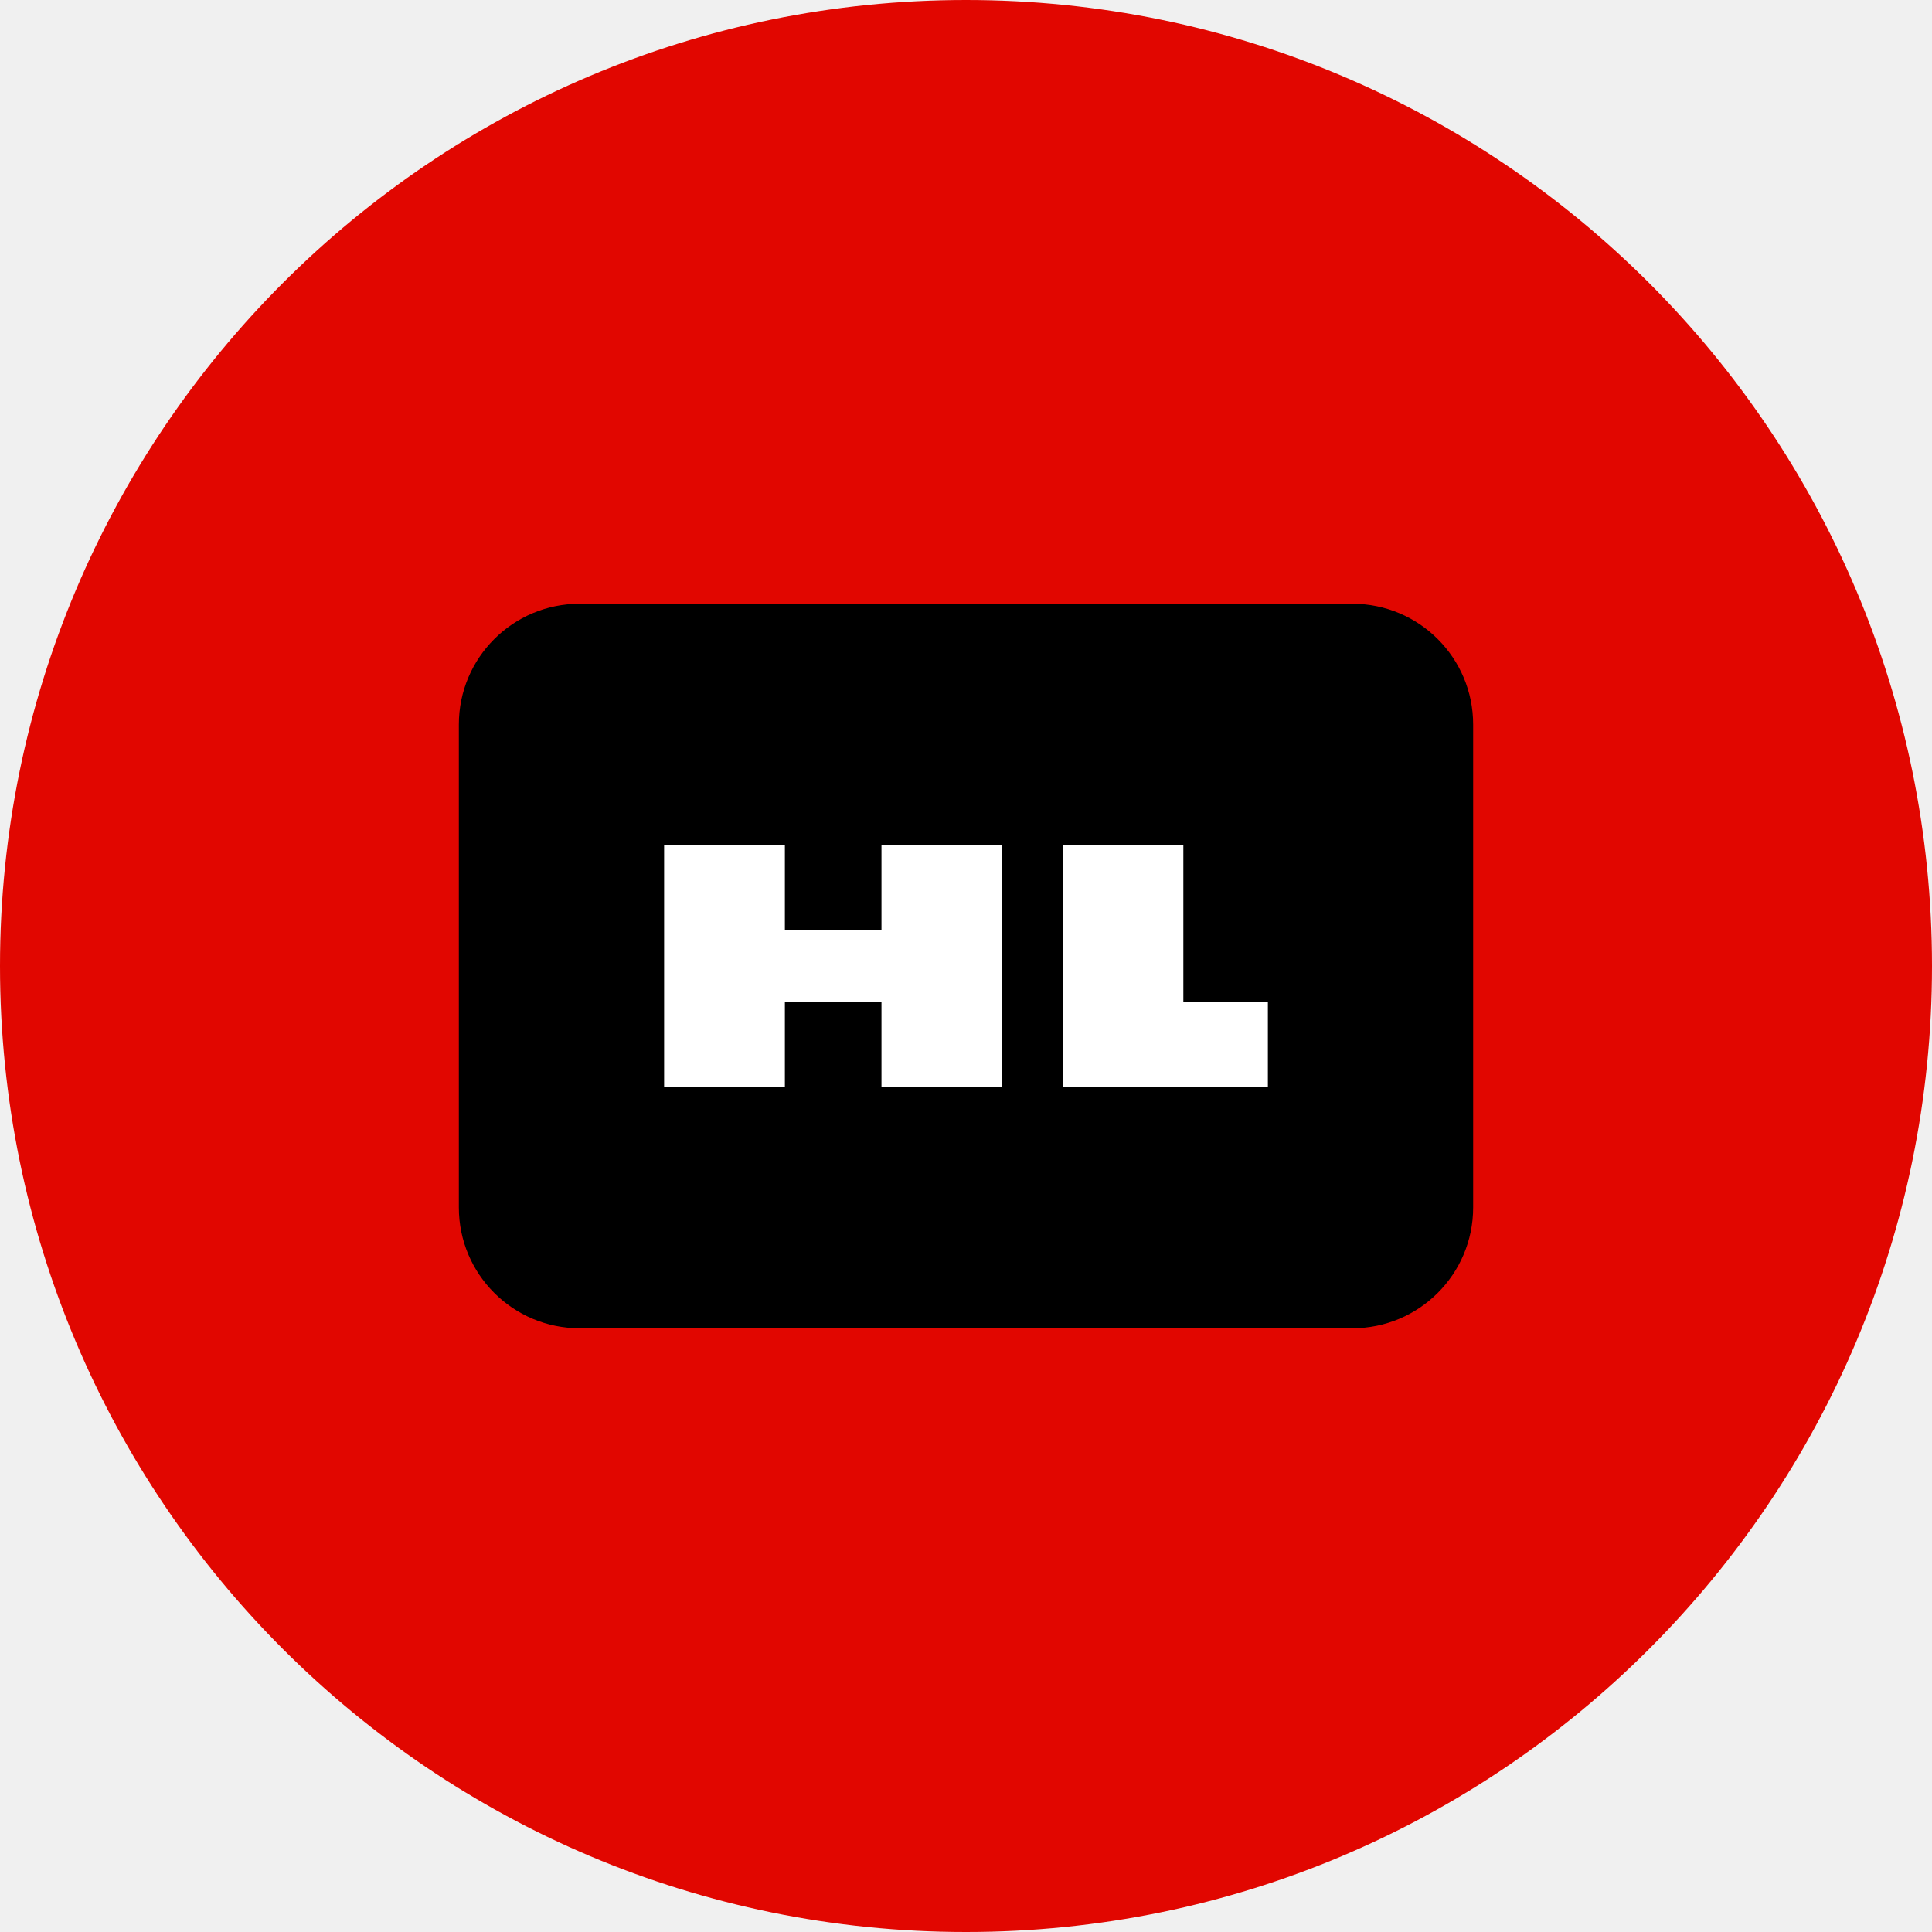
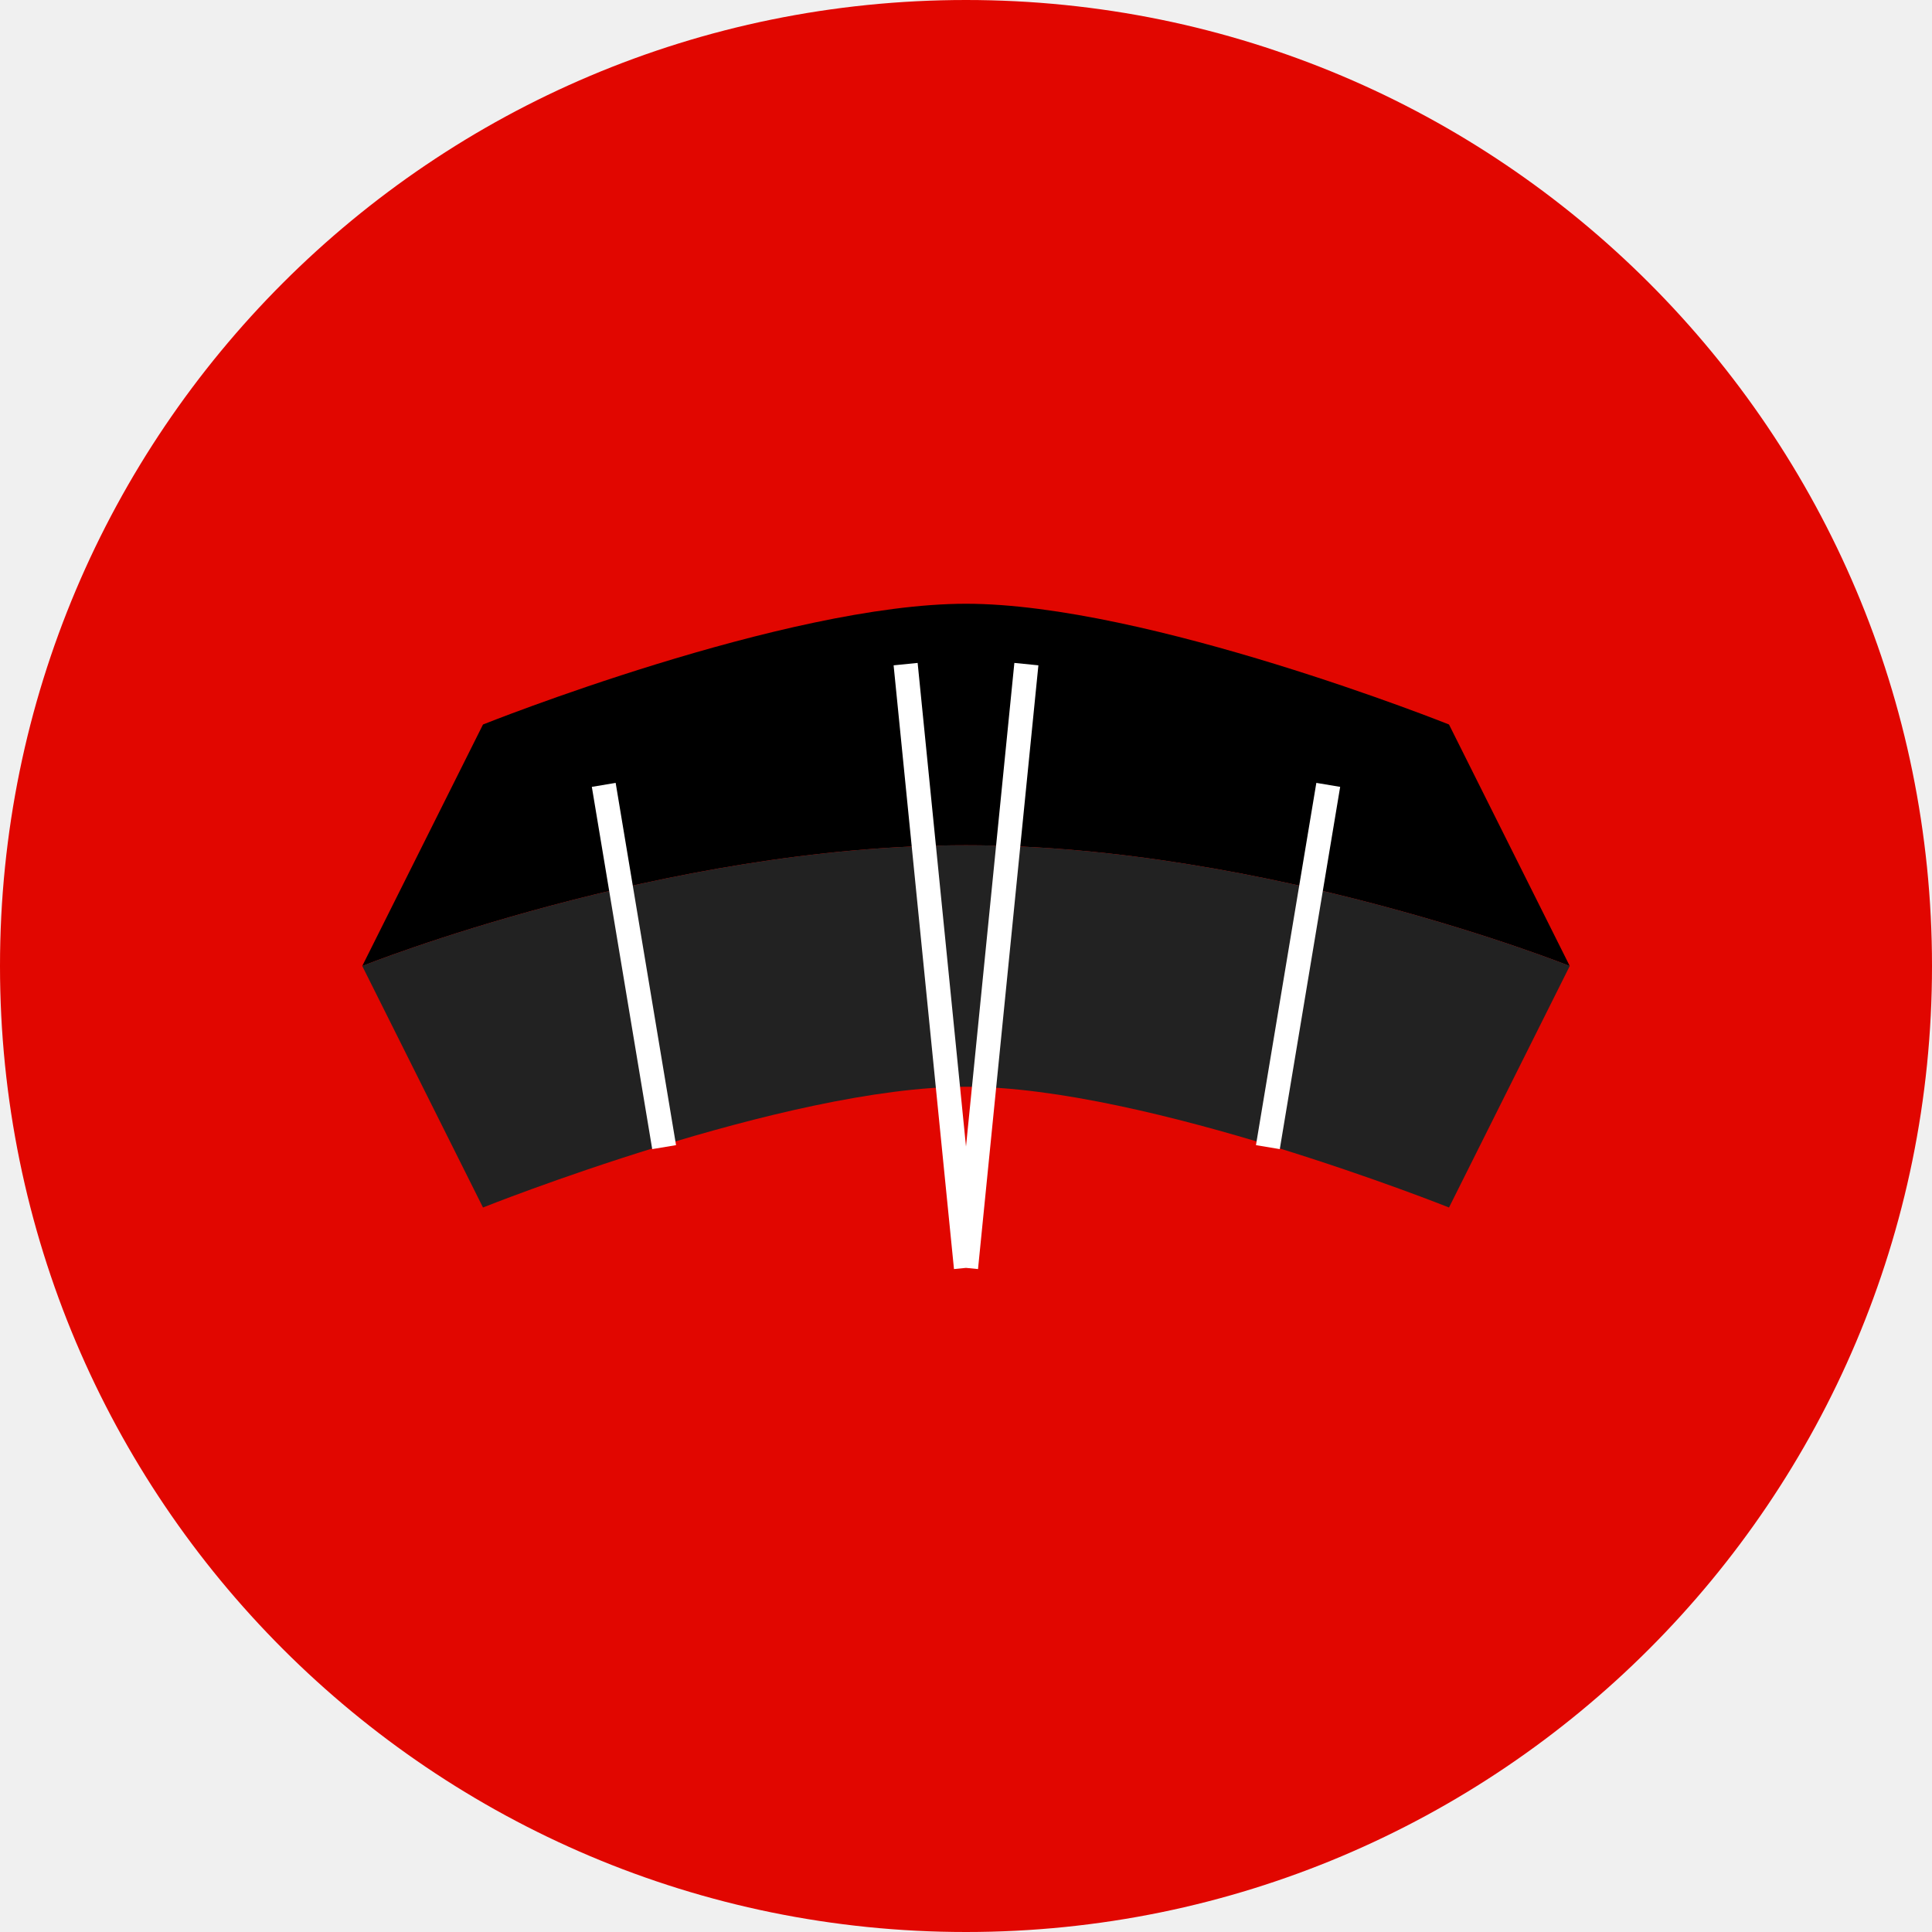
<svg xmlns="http://www.w3.org/2000/svg" width="160" height="160" viewBox="0 0 160 160" fill="none">
  <circle cx="80" cy="80" r="80" fill="#E10600" />
-   <path d="M48 50H112C117.523 50 122 54.477 122 60V100C122 105.523 117.523 110 112 110H48C42.477 110 38 105.523 38 100V60C38 54.477 42.477 50 48 50Z" fill="black" />
-   <path d="M55 70V90H65V83H73V90H83V70H73V77H65V70H55Z" fill="white" />
-   <path d="M88 70V90H105V83H98V70H88Z" fill="white" />
+   <path d="M40 60C40 60 65 50 80 50C95 50 120 60 120 60L130 80C130 80 105 70 80 70C55 70 30 80 30 80L40 60Z" fill="black" />
+   <path d="M30 80C30 80 55 70 80 70C105 70 130 80 130 80L120 100C120 100 95 90 80 90C65 90 40 100 40 100L30 80Z" fill="#222222" />
+   <path d="M50 65L55 95M110 65L105 95" stroke="white" stroke-width="2" />
+   <path d="M75 55L80 105M85 55L80 105" stroke="white" stroke-width="2" />
</svg>
